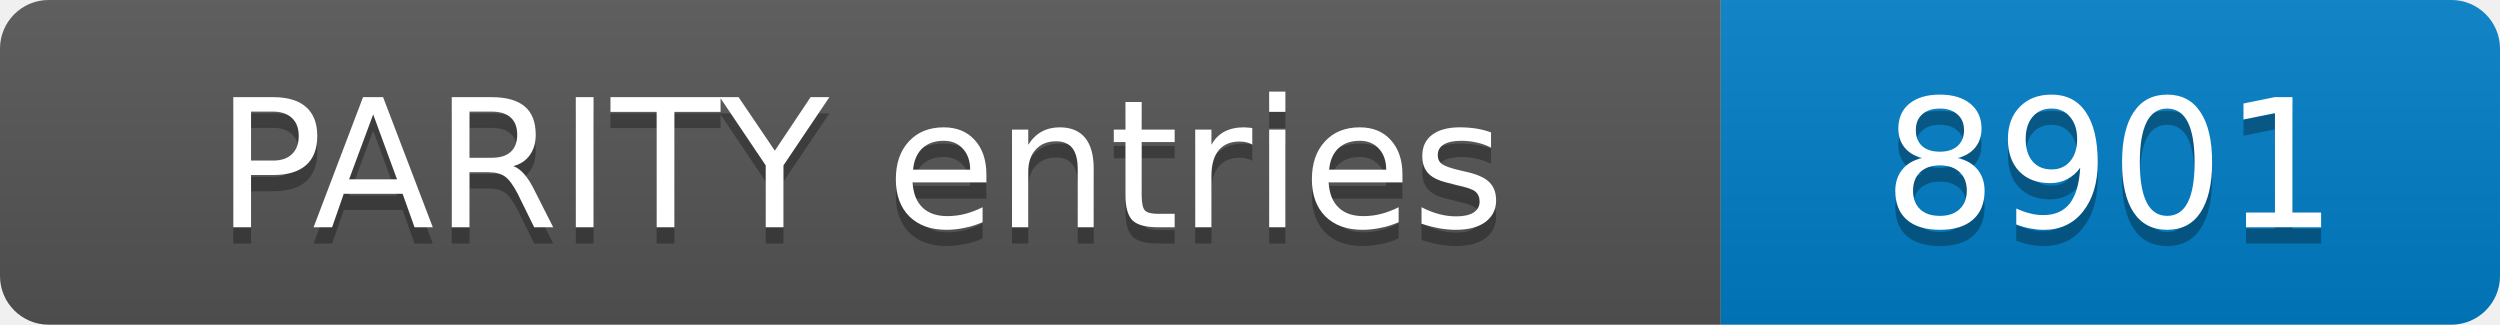
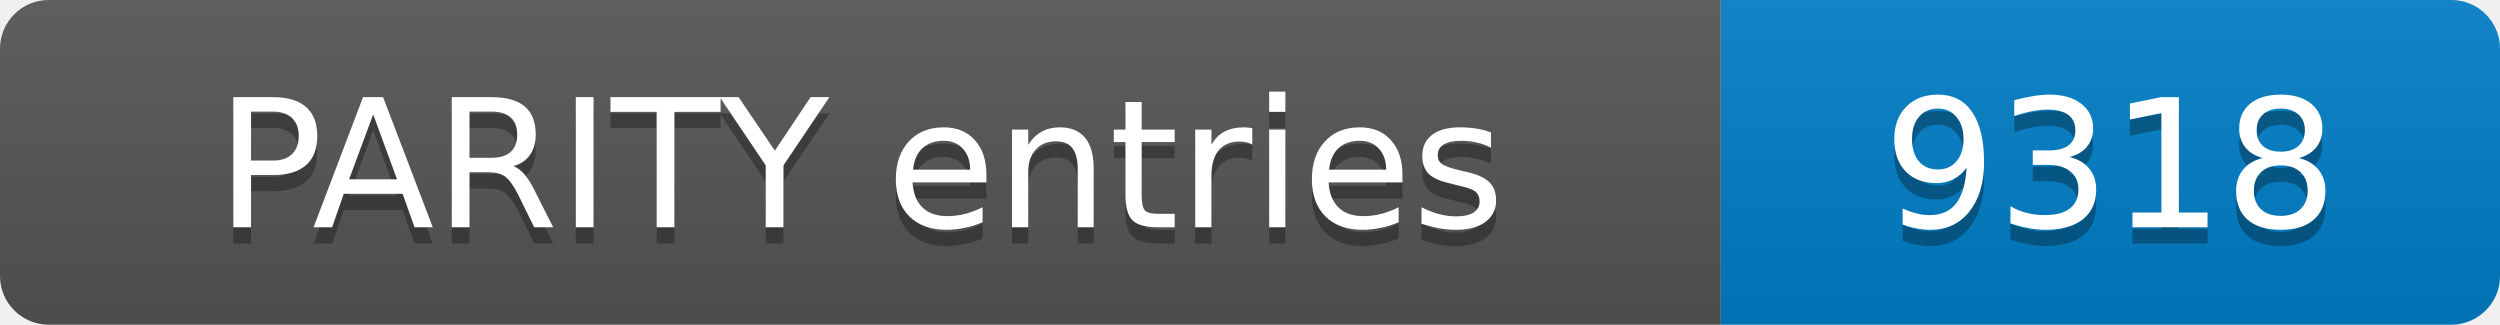
- <svg xmlns="http://www.w3.org/2000/svg" width="154" height="20" role="img" aria-label="PARITY entries: 8901">
+ <svg xmlns="http://www.w3.org/2000/svg" width="154" height="20" role="img" aria-label="PARITY entries: 9318">
  <linearGradient id="s" x2="0" y2="100%">
    <stop offset="0" stop-color="#bbb" stop-opacity=".1" />
    <stop offset="1" stop-opacity=".1" />
  </linearGradient>
  <clipPath id="r">
    <rect width="154" height="20" rx="3" fill="#fff" />
  </clipPath>
  <g clip-path="url(#r)">
    <rect width="106" height="20" fill="#555" />
    <rect x="106" width="48" height="20" fill="#007ec6" />
    <rect width="154" height="20" fill="url(#s)" />
  </g>
  <g fill="#fff" text-anchor="middle" font-family="Verdana,Geneva,DejaVu Sans,sans-serif" font-size="11">
    <text x="53.0" y="15" fill="#010101" fill-opacity=".3">PARITY entries</text>
    <text x="53.0" y="14">PARITY entries</text>
-     <text x="130.0" y="15" fill="#010101" fill-opacity=".3">8901</text>
-     <text x="130.0" y="14">8901</text>
+     <text x="130.0" y="15" fill="#010101" fill-opacity=".3">9318</text>
+     <text x="130.0" y="14">9318</text>
  </g>
</svg>
